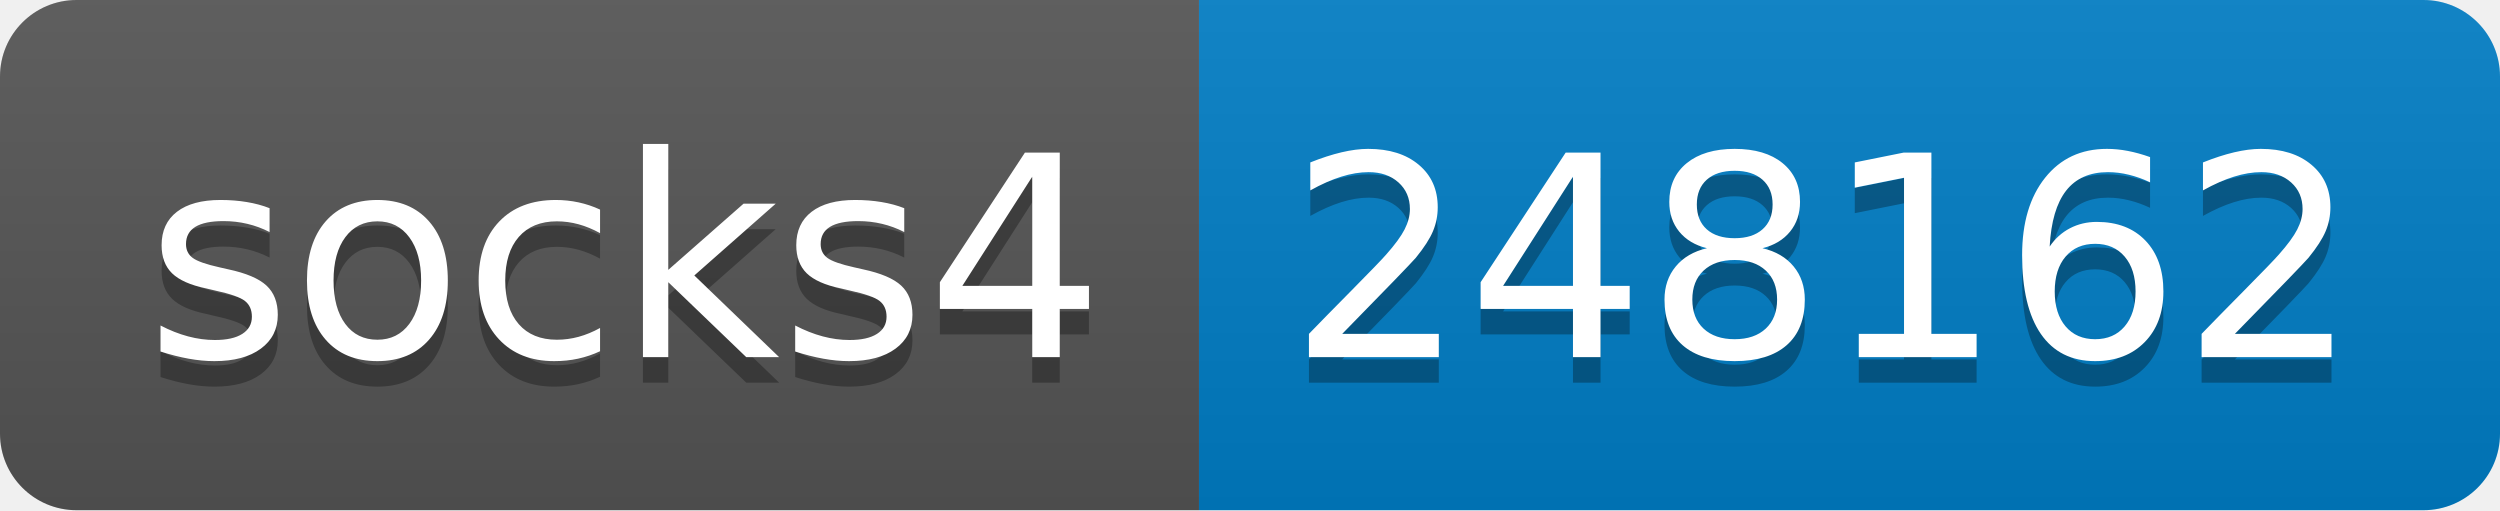
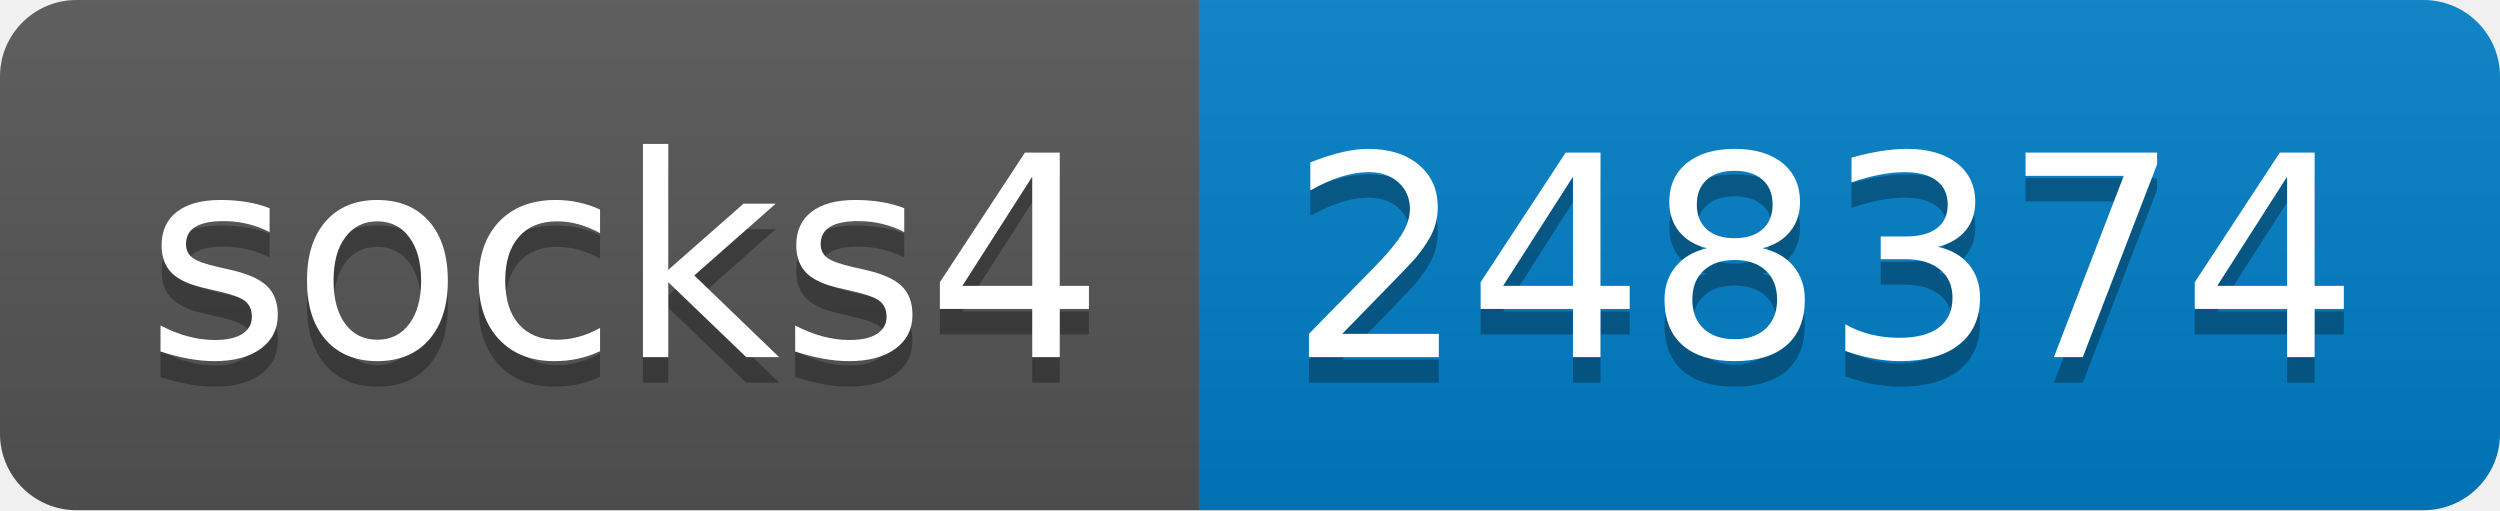
- <svg xmlns="http://www.w3.org/2000/svg" width="98" height="20" role="img" aria-label="socks4: 248162">
+ <svg xmlns="http://www.w3.org/2000/svg" width="98" height="20" role="img" aria-label="socks4: 248374">
  <linearGradient id="s" x2="0" y2="100%">
    <stop offset="0" stop-color="#bbb" stop-opacity=".1" />
    <stop offset="1" stop-opacity=".1" />
  </linearGradient>
  <clipPath id="r">
    <rect width="98" height="20" rx="3" fill="#fff" />
  </clipPath>
  <g clip-path="url(#r)">
    <rect width="47" height="20" fill="#555" />
    <rect x="47" width="51" height="20" fill="#007ec6" />
    <rect width="98" height="20" fill="url(#s)" />
  </g>
  <g fill="#fff" text-anchor="middle" font-family="Verdana,Geneva,DejaVu Sans,sans-serif" text-rendering="geometricPrecision" font-size="110">
    <text aria-hidden="true" x="245" y="150" fill="#010101" fill-opacity=".3" transform="scale(.1)" textLength="370">socks4</text>
    <text x="245" y="140" transform="scale(.1)" fill="#fff" textLength="370">socks4</text>
-     <text aria-hidden="true" x="715" y="150" fill="#010101" fill-opacity=".3" transform="scale(.1)" textLength="410">248162</text>
-     <text x="715" y="140" transform="scale(.1)" fill="#fff" textLength="410">248162</text>
+     <text aria-hidden="true" x="715" y="150" fill="#010101" fill-opacity=".3" transform="scale(.1)" textLength="410">248374</text>
+     <text x="715" y="140" transform="scale(.1)" fill="#fff" textLength="410">248374</text>
  </g>
</svg>
